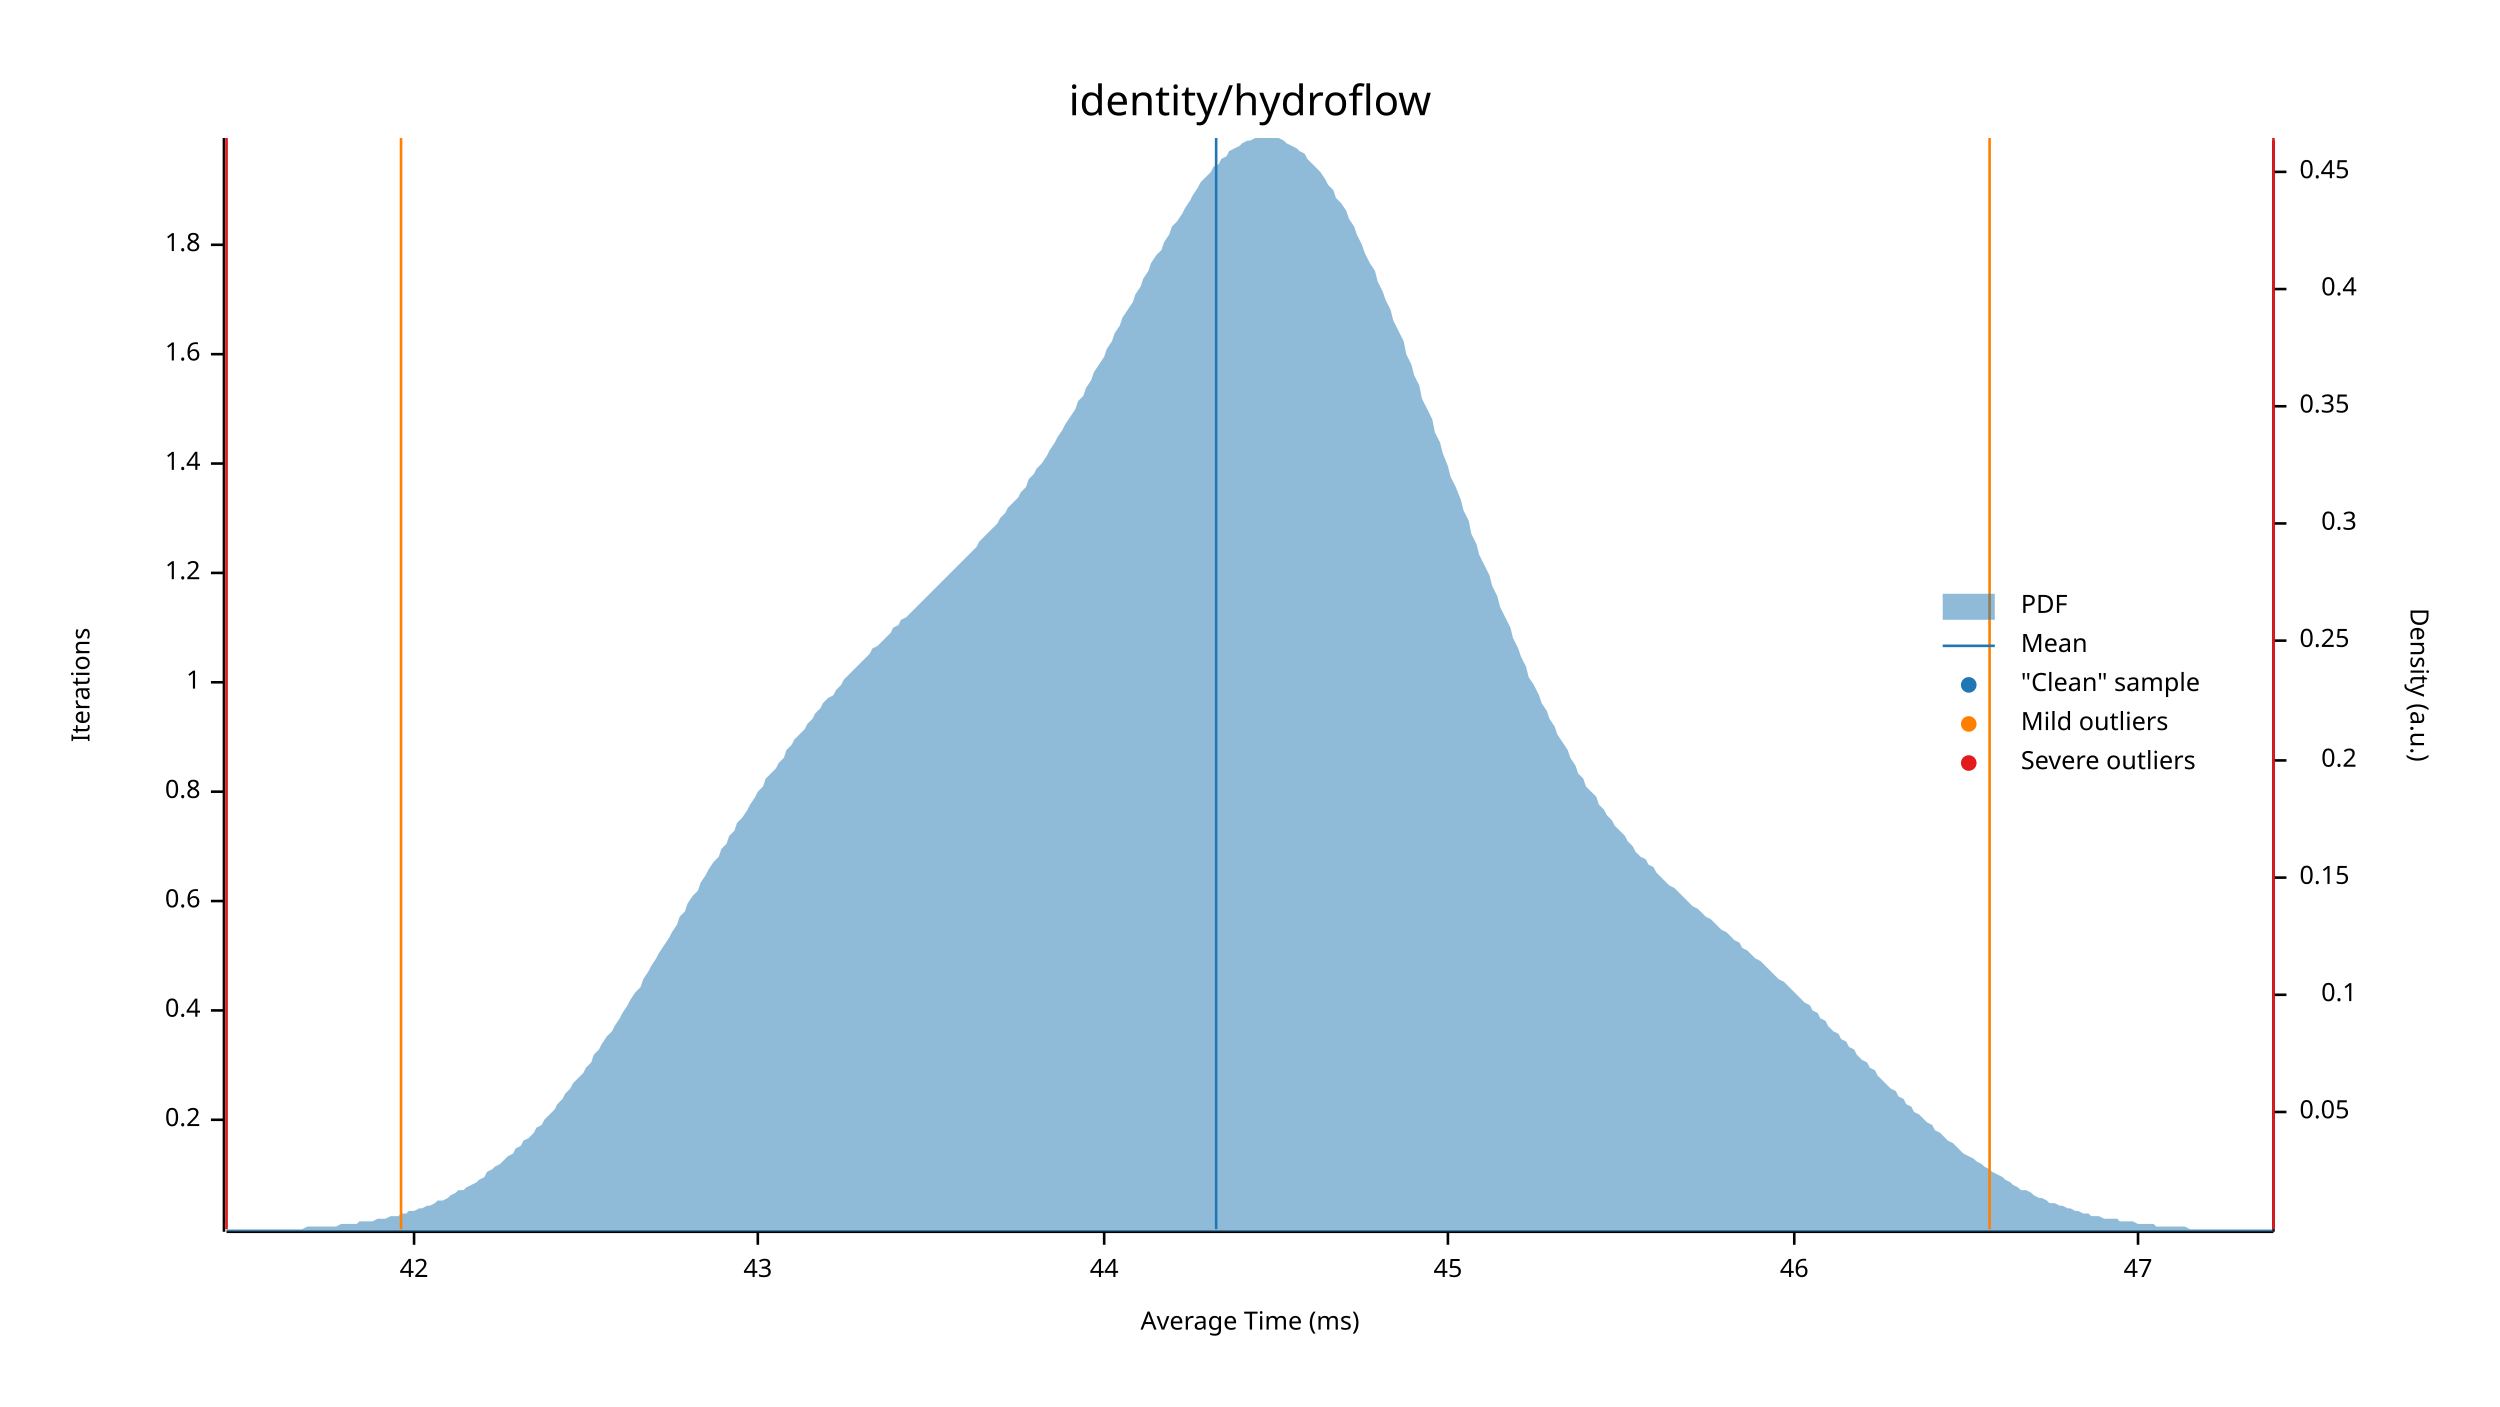
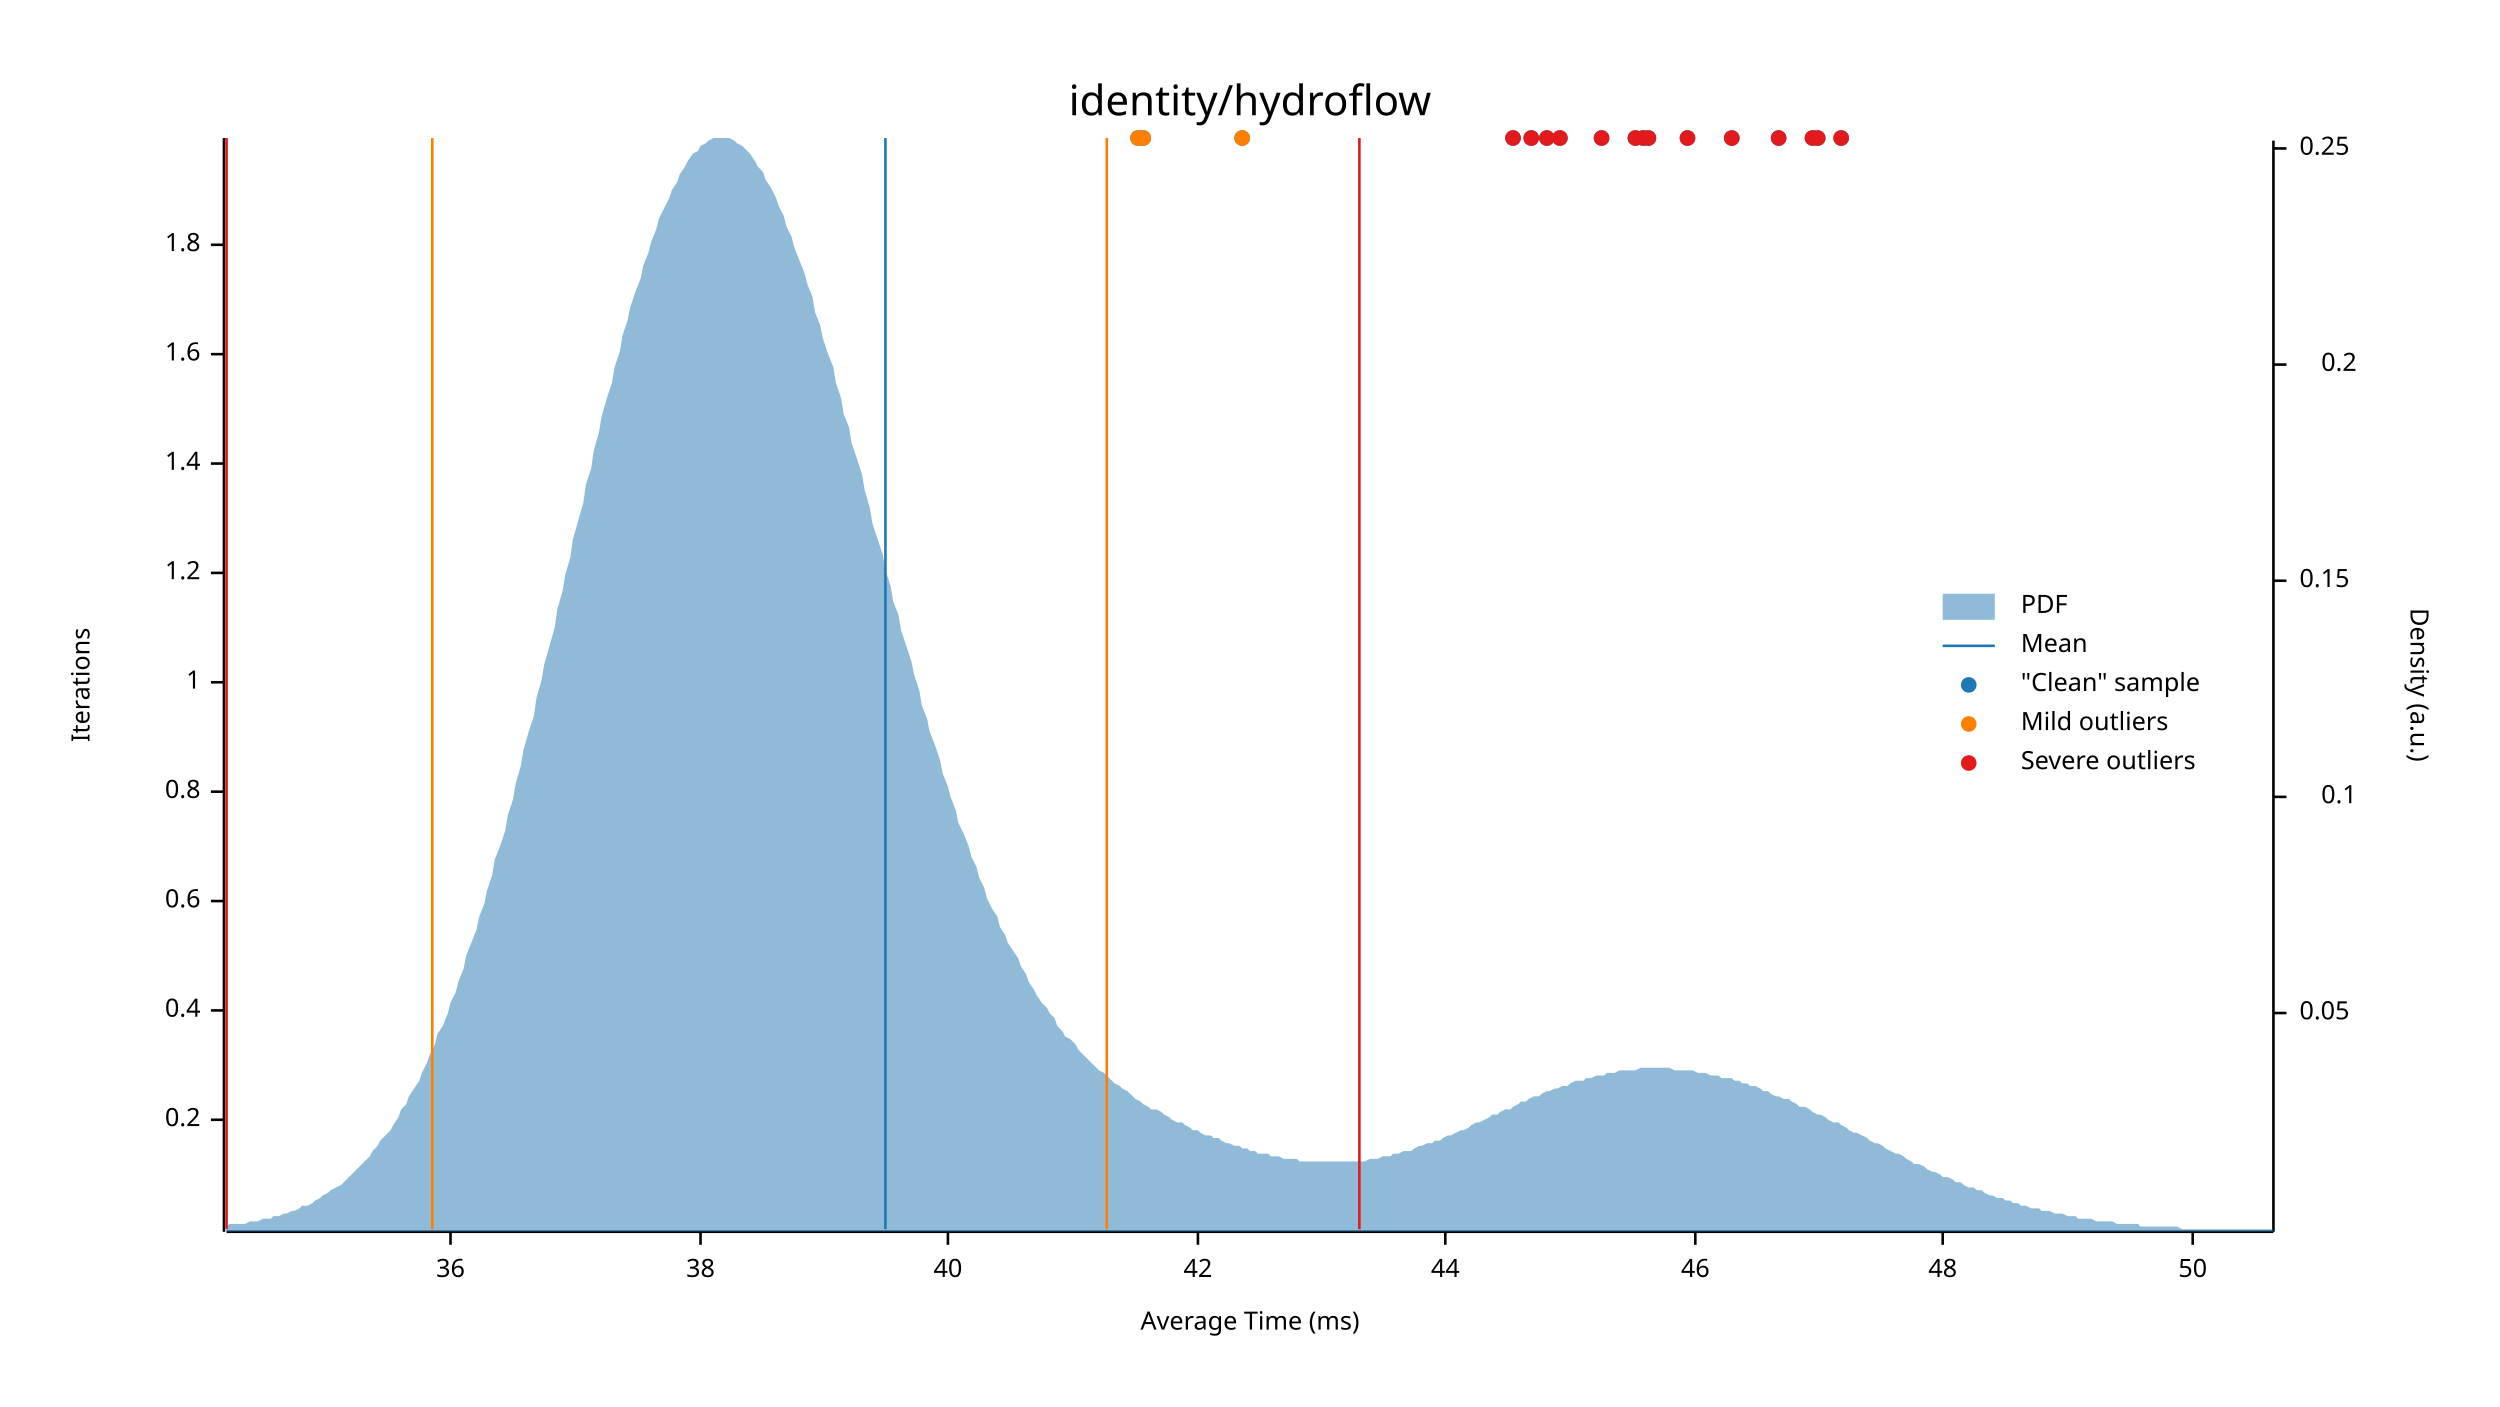
<svg xmlns="http://www.w3.org/2000/svg" width="960" height="540" viewBox="0 0 960 540">
  <text x="480" y="32" dy="0.76em" text-anchor="middle" font-family="sans-serif" font-size="16.129" opacity="1" fill="#000000">
identity/hydroflow
</text>
  <text x="27" y="263" dy="0.76em" text-anchor="middle" font-family="sans-serif" font-size="9.677" opacity="1" fill="#000000" transform="rotate(270, 27, 263)">
Iterations
</text>
  <text x="480" y="513" dy="-0.5ex" text-anchor="middle" font-family="sans-serif" font-size="9.677" opacity="1" fill="#000000">
Average Time (ms)
</text>
  <polyline fill="none" opacity="1" stroke="#000000" stroke-width="1" points="86,53 86,473 " />
  <text x="77" y="430" dy="0.5ex" text-anchor="end" font-family="sans-serif" font-size="9.677" opacity="1" fill="#000000">
0.2
</text>
  <polyline fill="none" opacity="1" stroke="#000000" stroke-width="1" points="81,430 86,430 " />
  <text x="77" y="388" dy="0.5ex" text-anchor="end" font-family="sans-serif" font-size="9.677" opacity="1" fill="#000000">
0.4
</text>
  <polyline fill="none" opacity="1" stroke="#000000" stroke-width="1" points="81,388 86,388 " />
  <text x="77" y="346" dy="0.5ex" text-anchor="end" font-family="sans-serif" font-size="9.677" opacity="1" fill="#000000">
0.6
</text>
  <polyline fill="none" opacity="1" stroke="#000000" stroke-width="1" points="81,346 86,346 " />
  <text x="77" y="304" dy="0.5ex" text-anchor="end" font-family="sans-serif" font-size="9.677" opacity="1" fill="#000000">
0.8
</text>
  <polyline fill="none" opacity="1" stroke="#000000" stroke-width="1" points="81,304 86,304 " />
  <text x="77" y="262" dy="0.5ex" text-anchor="end" font-family="sans-serif" font-size="9.677" opacity="1" fill="#000000">
1
</text>
  <polyline fill="none" opacity="1" stroke="#000000" stroke-width="1" points="81,262 86,262 " />
  <text x="77" y="220" dy="0.5ex" text-anchor="end" font-family="sans-serif" font-size="9.677" opacity="1" fill="#000000">
1.2
</text>
  <polyline fill="none" opacity="1" stroke="#000000" stroke-width="1" points="81,220 86,220 " />
  <text x="77" y="178" dy="0.5ex" text-anchor="end" font-family="sans-serif" font-size="9.677" opacity="1" fill="#000000">
1.4
</text>
  <polyline fill="none" opacity="1" stroke="#000000" stroke-width="1" points="81,178 86,178 " />
  <text x="77" y="136" dy="0.5ex" text-anchor="end" font-family="sans-serif" font-size="9.677" opacity="1" fill="#000000">
1.6
</text>
  <polyline fill="none" opacity="1" stroke="#000000" stroke-width="1" points="81,136 86,136 " />
  <text x="77" y="94" dy="0.5ex" text-anchor="end" font-family="sans-serif" font-size="9.677" opacity="1" fill="#000000">
1.8
</text>
  <polyline fill="none" opacity="1" stroke="#000000" stroke-width="1" points="81,94 86,94 " />
  <polyline fill="none" opacity="1" stroke="#000000" stroke-width="1" points="87,473 873,473 " />
-   <text x="159" y="483" dy="0.76em" text-anchor="middle" font-family="sans-serif" font-size="9.677" opacity="1" fill="#000000">
+   <text x="173" y="483" dy="0.76em" text-anchor="middle" font-family="sans-serif" font-size="9.677" opacity="1" fill="#000000">
+ 36
+ </text>
+   <polyline fill="none" opacity="1" stroke="#000000" stroke-width="1" points="173,473 173,478 " />
+   <text x="269" y="483" dy="0.76em" text-anchor="middle" font-family="sans-serif" font-size="9.677" opacity="1" fill="#000000">
+ 38
+ </text>
+   <polyline fill="none" opacity="1" stroke="#000000" stroke-width="1" points="269,473 269,478 " />
+   <text x="364" y="483" dy="0.76em" text-anchor="middle" font-family="sans-serif" font-size="9.677" opacity="1" fill="#000000">
+ 40
+ </text>
+   <polyline fill="none" opacity="1" stroke="#000000" stroke-width="1" points="364,473 364,478 " />
+   <text x="460" y="483" dy="0.76em" text-anchor="middle" font-family="sans-serif" font-size="9.677" opacity="1" fill="#000000">
42
</text>
-   <polyline fill="none" opacity="1" stroke="#000000" stroke-width="1" points="159,473 159,478 " />
-   <text x="291" y="483" dy="0.76em" text-anchor="middle" font-family="sans-serif" font-size="9.677" opacity="1" fill="#000000">
- 43
- </text>
-   <polyline fill="none" opacity="1" stroke="#000000" stroke-width="1" points="291,473 291,478 " />
-   <text x="424" y="483" dy="0.76em" text-anchor="middle" font-family="sans-serif" font-size="9.677" opacity="1" fill="#000000">
+   <polyline fill="none" opacity="1" stroke="#000000" stroke-width="1" points="460,473 460,478 " />
+   <text x="555" y="483" dy="0.76em" text-anchor="middle" font-family="sans-serif" font-size="9.677" opacity="1" fill="#000000">
44
</text>
-   <polyline fill="none" opacity="1" stroke="#000000" stroke-width="1" points="424,473 424,478 " />
-   <text x="556" y="483" dy="0.76em" text-anchor="middle" font-family="sans-serif" font-size="9.677" opacity="1" fill="#000000">
- 45
- </text>
-   <polyline fill="none" opacity="1" stroke="#000000" stroke-width="1" points="556,473 556,478 " />
-   <text x="689" y="483" dy="0.76em" text-anchor="middle" font-family="sans-serif" font-size="9.677" opacity="1" fill="#000000">
+   <polyline fill="none" opacity="1" stroke="#000000" stroke-width="1" points="555,473 555,478 " />
+   <text x="651" y="483" dy="0.76em" text-anchor="middle" font-family="sans-serif" font-size="9.677" opacity="1" fill="#000000">
46
</text>
-   <polyline fill="none" opacity="1" stroke="#000000" stroke-width="1" points="689,473 689,478 " />
-   <text x="821" y="483" dy="0.76em" text-anchor="middle" font-family="sans-serif" font-size="9.677" opacity="1" fill="#000000">
- 47
+   <polyline fill="none" opacity="1" stroke="#000000" stroke-width="1" points="651,473 651,478 " />
+   <text x="746" y="483" dy="0.76em" text-anchor="middle" font-family="sans-serif" font-size="9.677" opacity="1" fill="#000000">
+ 48
</text>
-   <polyline fill="none" opacity="1" stroke="#000000" stroke-width="1" points="821,473 821,478 " />
+   <polyline fill="none" opacity="1" stroke="#000000" stroke-width="1" points="746,473 746,478 " />
+   <text x="842" y="483" dy="0.76em" text-anchor="middle" font-family="sans-serif" font-size="9.677" opacity="1" fill="#000000">
+ 50
+ </text>
+   <polyline fill="none" opacity="1" stroke="#000000" stroke-width="1" points="842,473 842,478 " />
  <text x="933" y="263" dy="0.76em" text-anchor="middle" font-family="sans-serif" font-size="9.677" opacity="1" fill="#000000" transform="rotate(90, 933, 263)">
Density (a.u.)
</text>
  <polyline fill="none" opacity="1" stroke="#000000" stroke-width="1" points="873,54 873,473 " />
-   <text x="883" y="427" dy="0.5ex" text-anchor="start" font-family="sans-serif" font-size="9.677" opacity="1" fill="#000000">
+   <text x="883" y="389" dy="0.5ex" text-anchor="start" font-family="sans-serif" font-size="9.677" opacity="1" fill="#000000">
0.05
</text>
-   <polyline fill="none" opacity="1" stroke="#000000" stroke-width="1" points="873,427 878,427 " />
-   <text x="905" y="382" dy="0.5ex" text-anchor="end" font-family="sans-serif" font-size="9.677" opacity="1" fill="#000000">
+   <polyline fill="none" opacity="1" stroke="#000000" stroke-width="1" points="873,389 878,389 " />
+   <text x="905" y="306" dy="0.5ex" text-anchor="end" font-family="sans-serif" font-size="9.677" opacity="1" fill="#000000">
0.1
</text>
-   <polyline fill="none" opacity="1" stroke="#000000" stroke-width="1" points="873,382 878,382 " />
-   <text x="883" y="337" dy="0.5ex" text-anchor="start" font-family="sans-serif" font-size="9.677" opacity="1" fill="#000000">
+   <polyline fill="none" opacity="1" stroke="#000000" stroke-width="1" points="873,306 878,306 " />
+   <text x="883" y="223" dy="0.5ex" text-anchor="start" font-family="sans-serif" font-size="9.677" opacity="1" fill="#000000">
0.15
</text>
-   <polyline fill="none" opacity="1" stroke="#000000" stroke-width="1" points="873,337 878,337 " />
-   <text x="905" y="292" dy="0.5ex" text-anchor="end" font-family="sans-serif" font-size="9.677" opacity="1" fill="#000000">
+   <polyline fill="none" opacity="1" stroke="#000000" stroke-width="1" points="873,223 878,223 " />
+   <text x="905" y="140" dy="0.5ex" text-anchor="end" font-family="sans-serif" font-size="9.677" opacity="1" fill="#000000">
0.2
</text>
-   <polyline fill="none" opacity="1" stroke="#000000" stroke-width="1" points="873,292 878,292 " />
-   <text x="883" y="246" dy="0.5ex" text-anchor="start" font-family="sans-serif" font-size="9.677" opacity="1" fill="#000000">
+   <polyline fill="none" opacity="1" stroke="#000000" stroke-width="1" points="873,140 878,140 " />
+   <text x="883" y="57" dy="0.5ex" text-anchor="start" font-family="sans-serif" font-size="9.677" opacity="1" fill="#000000">
0.25
</text>
-   <polyline fill="none" opacity="1" stroke="#000000" stroke-width="1" points="873,246 878,246 " />
-   <text x="905" y="201" dy="0.5ex" text-anchor="end" font-family="sans-serif" font-size="9.677" opacity="1" fill="#000000">
- 0.3
- </text>
-   <polyline fill="none" opacity="1" stroke="#000000" stroke-width="1" points="873,201 878,201 " />
-   <text x="883" y="156" dy="0.5ex" text-anchor="start" font-family="sans-serif" font-size="9.677" opacity="1" fill="#000000">
- 0.35
- </text>
-   <polyline fill="none" opacity="1" stroke="#000000" stroke-width="1" points="873,156 878,156 " />
-   <text x="905" y="111" dy="0.5ex" text-anchor="end" font-family="sans-serif" font-size="9.677" opacity="1" fill="#000000">
- 0.4
- </text>
-   <polyline fill="none" opacity="1" stroke="#000000" stroke-width="1" points="873,111 878,111 " />
-   <text x="883" y="66" dy="0.5ex" text-anchor="start" font-family="sans-serif" font-size="9.677" opacity="1" fill="#000000">
- 0.45
- </text>
-   <polyline fill="none" opacity="1" stroke="#000000" stroke-width="1" points="873,66 878,66 " />
-   <polygon opacity="0.5" fill="#1F78B4" points="87,472 88,472 90,472 91,472 93,472 94,472 96,472 98,472 99,472 101,472 102,472 104,472 105,472 107,472 109,472 110,472 112,472 113,472 115,472 116,472 118,471 120,471 121,471 123,471 124,471 126,471 127,471 129,471 131,470 132,470 134,470 135,470 137,470 138,469 140,469 142,469 143,469 145,468 146,468 148,468 150,467 151,467 153,467 154,466 156,466 157,465 159,465 161,464 162,464 164,463 165,463 167,462 168,461 170,461 172,460 173,459 175,458 176,457 178,457 179,456 181,455 183,454 184,453 186,452 187,450 189,449 190,448 192,447 194,445 195,444 197,443 198,441 200,440 201,438 203,437 205,435 206,433 208,432 209,430 211,428 213,426 214,424 216,422 217,420 219,418 220,416 222,414 224,412 225,410 227,408 228,405 230,403 231,401 233,398 235,396 236,394 238,391 239,389 241,386 242,384 244,381 246,379 247,376 249,373 250,371 252,368 253,366 255,363 257,360 258,358 260,355 261,352 263,350 264,347 266,344 268,342 269,339 271,336 272,334 274,331 276,329 277,326 279,324 280,321 282,319 283,316 285,314 287,311 288,309 290,306 291,304 293,302 294,299 296,297 298,295 299,293 301,291 302,288 304,286 305,284 307,282 309,280 310,278 312,276 313,274 315,272 316,270 318,268 320,267 321,265 323,263 324,261 326,259 327,258 329,256 331,254 332,253 334,251 335,249 337,248 339,246 340,245 342,243 343,241 345,240 346,238 348,237 350,235 351,234 353,232 354,231 356,229 357,228 359,226 361,224 362,223 364,221 365,220 367,218 368,217 370,215 372,213 373,212 375,210 376,208 378,206 379,205 381,203 383,201 384,199 386,197 387,195 389,193 391,191 392,189 394,187 395,184 397,182 398,180 400,178 402,175 403,173 405,170 406,168 408,165 409,163 411,160 413,157 414,154 416,152 417,149 419,146 420,143 422,140 424,137 425,134 427,131 428,128 430,125 431,122 433,119 435,116 436,113 438,110 439,107 441,104 442,101 444,98 446,96 447,93 449,90 450,87 452,85 454,82 455,80 457,77 458,75 460,72 461,70 463,68 465,66 466,64 468,63 469,61 471,60 472,58 474,57 476,56 477,55 479,54 480,54 482,53 483,53 485,53 487,53 488,53 490,53 491,53 493,54 494,55 496,56 498,57 499,58 501,59 502,61 504,63 505,64 507,66 509,69 510,71 512,73 513,76 515,78 517,81 518,84 520,87 521,90 523,94 524,97 526,101 528,104 529,108 531,112 532,115 534,119 535,123 537,127 539,131 540,136 542,140 543,144 545,148 546,153 548,157 550,161 551,166 553,170 554,174 556,179 557,183 559,187 561,192 562,196 564,200 565,205 567,209 568,213 570,217 572,221 573,225 575,229 576,233 578,237 580,241 581,245 583,249 584,252 586,256 587,260 589,263 591,267 592,270 594,273 595,276 597,279 598,282 600,285 602,288 603,291 605,294 606,297 608,299 609,302 611,304 613,306 614,309 616,311 617,313 619,315 620,317 622,319 624,321 625,323 627,325 628,327 630,329 632,330 633,332 635,333 636,335 638,337 639,338 641,340 643,341 644,342 646,344 647,345 649,347 650,348 652,349 654,351 655,352 657,353 658,354 660,356 661,357 663,358 665,360 666,361 668,362 669,364 671,365 672,366 674,368 676,369 677,370 679,372 680,373 682,375 683,376 685,377 687,379 688,380 690,382 691,383 693,385 695,386 696,388 698,389 699,391 701,392 702,394 704,396 706,397 707,399 709,400 710,402 712,403 713,405 715,407 717,408 718,410 720,411 721,413 723,415 724,416 726,418 728,419 729,421 731,422 732,424 734,425 735,427 737,428 739,430 740,431 742,432 743,434 745,435 746,436 748,438 750,439 751,440 753,442 754,443 756,444 758,445 759,446 761,447 762,448 764,449 765,450 767,451 769,452 770,453 772,454 773,455 775,456 776,457 778,457 780,458 781,459 783,460 784,460 786,461 787,462 789,462 791,463 792,463 794,464 795,464 797,465 798,465 800,466 802,466 803,467 805,467 806,467 808,468 809,468 811,468 813,468 814,469 816,469 817,469 819,469 821,470 822,470 824,470 825,470 827,470 828,471 830,471 832,471 833,471 835,471 836,471 838,471 839,471 841,472 843,472 844,472 846,472 847,472 849,472 850,472 852,472 854,472 855,472 857,472 858,472 860,472 861,472 863,472 865,472 866,472 868,472 869,472 871,472 873,472 873,473 87,473 " />
-   <polyline fill="none" opacity="1" stroke="#1F78B4" stroke-width="1" points="467,472 467,53 " />
-   <polyline fill="none" opacity="1" stroke="#FF7F00" stroke-width="1" points="154,472 154,53 " />
-   <polyline fill="none" opacity="1" stroke="#FF7F00" stroke-width="1" points="764,472 764,53 " />
+   <polyline fill="none" opacity="1" stroke="#000000" stroke-width="1" points="873,57 878,57 " />
+   <polygon opacity="0.5" fill="#1F78B4" points="87,471 88,470 90,470 91,470 93,470 94,470 96,469 98,469 99,469 101,468 102,468 104,468 105,467 107,467 109,466 110,466 112,465 113,465 115,464 116,463 118,463 120,462 121,461 123,460 124,459 126,458 127,457 129,456 131,455 132,454 134,452 135,451 137,449 138,448 140,446 142,444 143,442 145,440 146,438 148,436 150,434 151,432 153,429 154,426 156,424 157,421 159,418 161,415 162,412 164,408 165,405 167,401 168,397 170,394 172,389 173,385 175,381 176,377 178,372 179,367 181,362 183,357 184,352 186,347 187,342 189,336 190,330 192,325 194,319 195,313 197,307 198,301 200,294 201,288 203,281 205,275 206,268 208,261 209,255 211,248 213,241 214,234 216,227 217,221 219,214 220,207 222,200 224,193 225,186 227,180 228,173 230,166 231,160 233,153 235,147 236,141 238,135 239,129 241,123 242,118 244,112 246,107 247,102 249,97 250,93 252,88 253,84 255,80 257,76 258,73 260,70 261,67 263,64 264,62 266,59 268,58 269,56 271,55 272,54 274,53 276,53 277,53 279,53 280,53 282,54 283,55 285,56 287,58 288,59 290,62 291,64 293,66 294,69 296,72 298,76 299,79 301,83 302,87 304,91 305,95 307,100 309,105 310,109 312,114 313,120 315,125 316,130 318,136 320,141 321,147 323,153 324,159 326,164 327,170 329,176 331,182 332,188 334,195 335,201 337,207 339,213 340,219 342,225 343,231 345,236 346,242 348,248 350,254 351,259 353,265 354,271 356,276 357,281 359,286 361,292 362,297 364,302 365,306 367,311 368,316 370,320 372,325 373,329 375,333 376,337 378,341 379,345 381,349 383,352 384,356 386,359 387,362 389,365 391,368 392,371 394,374 395,377 397,380 398,382 400,385 402,387 403,389 405,391 406,394 408,396 409,398 411,399 413,401 414,403 416,405 417,406 419,408 420,409 422,411 424,412 425,413 427,415 428,416 430,417 431,418 433,419 435,421 436,422 438,423 439,424 441,425 442,426 444,426 446,427 447,428 449,429 450,430 452,431 454,431 455,432 457,433 458,434 460,434 461,435 463,436 465,436 466,437 468,437 469,438 471,439 472,439 474,440 476,440 477,441 479,441 480,442 482,442 483,443 485,443 487,443 488,444 490,444 491,444 493,445 494,445 496,445 498,445 499,446 501,446 502,446 504,446 505,446 507,446 509,446 510,446 512,446 513,446 515,446 517,446 518,446 520,446 521,446 523,446 524,446 526,445 528,445 529,445 531,444 532,444 534,444 535,443 537,443 539,442 540,442 542,442 543,441 545,440 546,440 548,439 550,439 551,438 553,438 554,437 556,436 557,436 559,435 561,434 562,434 564,433 565,432 567,431 568,431 570,430 572,429 573,428 575,428 576,427 578,426 580,426 581,425 583,424 584,423 586,423 587,422 589,421 591,421 592,420 594,419 595,419 597,418 598,418 600,417 602,417 603,416 605,415 606,415 608,415 609,414 611,414 613,413 614,413 616,413 617,412 619,412 620,412 622,411 624,411 625,411 627,411 628,411 630,410 632,410 633,410 635,410 636,410 638,410 639,410 641,410 643,411 644,411 646,411 647,411 649,411 650,411 652,412 654,412 655,412 657,413 658,413 660,413 661,414 663,414 665,414 666,415 668,415 669,416 671,416 672,417 674,417 676,418 677,419 679,419 680,420 682,421 683,421 685,422 687,422 688,423 690,424 691,425 693,425 695,426 696,427 698,428 699,428 701,429 702,430 704,431 706,431 707,432 709,433 710,434 712,435 713,435 715,436 717,437 718,438 720,439 721,439 723,440 724,441 726,442 728,443 729,443 731,444 732,445 734,446 735,447 737,447 739,448 740,449 742,450 743,450 745,451 746,452 748,452 750,453 751,454 753,454 754,455 756,456 758,456 759,457 761,457 762,458 764,459 765,459 767,460 769,460 770,461 772,461 773,462 775,462 776,463 778,463 780,464 781,464 783,464 784,465 786,465 787,465 789,466 791,466 792,466 794,467 795,467 797,467 798,468 800,468 802,468 803,468 805,469 806,469 808,469 809,469 811,469 813,470 814,470 816,470 817,470 819,470 821,470 822,471 824,471 825,471 827,471 828,471 830,471 832,471 833,471 835,471 836,471 838,472 839,472 841,472 843,472 844,472 846,472 847,472 849,472 850,472 852,472 854,472 855,472 857,472 858,472 860,472 861,472 863,472 865,472 866,472 868,472 869,472 871,472 873,472 873,473 87,473 " />
+   <polyline fill="none" opacity="1" stroke="#1F78B4" stroke-width="1" points="340,472 340,53 " />
+   <polyline fill="none" opacity="1" stroke="#FF7F00" stroke-width="1" points="166,472 166,53 " />
+   <polyline fill="none" opacity="1" stroke="#FF7F00" stroke-width="1" points="425,472 425,53 " />
  <polyline fill="none" opacity="1" stroke="#E31A1C" stroke-width="1" points="87,472 87,53 " />
-   <polyline fill="none" opacity="1" stroke="#E31A1C" stroke-width="1" points="873,472 873,53 " />
+   <polyline fill="none" opacity="1" stroke="#E31A1C" stroke-width="1" points="522,472 522,53 " />
+   <circle cx="437" cy="53" r="3" opacity="1" fill="#1F78B4" stroke="none" stroke-width="1" />
+   <circle cx="594" cy="53" r="3" opacity="1" fill="#1F78B4" stroke="none" stroke-width="1" />
+   <circle cx="628" cy="53" r="3" opacity="1" fill="#1F78B4" stroke="none" stroke-width="1" />
+   <circle cx="615" cy="53" r="3" opacity="1" fill="#1F78B4" stroke="none" stroke-width="1" />
+   <circle cx="707" cy="53" r="3" opacity="1" fill="#1F78B4" stroke="none" stroke-width="1" />
+   <circle cx="696" cy="53" r="3" opacity="1" fill="#1F78B4" stroke="none" stroke-width="1" />
+   <circle cx="683" cy="53" r="3" opacity="1" fill="#1F78B4" stroke="none" stroke-width="1" />
+   <circle cx="698" cy="53" r="3" opacity="1" fill="#1F78B4" stroke="none" stroke-width="1" />
+   <circle cx="477" cy="53" r="3" opacity="1" fill="#1F78B4" stroke="none" stroke-width="1" />
+   <circle cx="439" cy="53" r="3" opacity="1" fill="#1F78B4" stroke="none" stroke-width="1" />
+   <circle cx="648" cy="53" r="3" opacity="1" fill="#1F78B4" stroke="none" stroke-width="1" />
+   <circle cx="633" cy="53" r="3" opacity="1" fill="#1F78B4" stroke="none" stroke-width="1" />
+   <circle cx="665" cy="53" r="3" opacity="1" fill="#1F78B4" stroke="none" stroke-width="1" />
+   <circle cx="631" cy="53" r="3" opacity="1" fill="#1F78B4" stroke="none" stroke-width="1" />
+   <circle cx="581" cy="53" r="3" opacity="1" fill="#1F78B4" stroke="none" stroke-width="1" />
+   <circle cx="599" cy="53" r="3" opacity="1" fill="#1F78B4" stroke="none" stroke-width="1" />
+   <circle cx="588" cy="53" r="3" opacity="1" fill="#1F78B4" stroke="none" stroke-width="1" />
+   <circle cx="437" cy="53" r="3" opacity="1" fill="#FF7F00" stroke="none" stroke-width="1" />
+   <circle cx="477" cy="53" r="3" opacity="1" fill="#FF7F00" stroke="none" stroke-width="1" />
+   <circle cx="439" cy="53" r="3" opacity="1" fill="#FF7F00" stroke="none" stroke-width="1" />
+   <circle cx="594" cy="53" r="3" opacity="1" fill="#E31A1C" stroke="none" stroke-width="1" />
+   <circle cx="628" cy="53" r="3" opacity="1" fill="#E31A1C" stroke="none" stroke-width="1" />
+   <circle cx="615" cy="53" r="3" opacity="1" fill="#E31A1C" stroke="none" stroke-width="1" />
+   <circle cx="707" cy="53" r="3" opacity="1" fill="#E31A1C" stroke="none" stroke-width="1" />
+   <circle cx="696" cy="53" r="3" opacity="1" fill="#E31A1C" stroke="none" stroke-width="1" />
+   <circle cx="683" cy="53" r="3" opacity="1" fill="#E31A1C" stroke="none" stroke-width="1" />
+   <circle cx="698" cy="53" r="3" opacity="1" fill="#E31A1C" stroke="none" stroke-width="1" />
+   <circle cx="648" cy="53" r="3" opacity="1" fill="#E31A1C" stroke="none" stroke-width="1" />
+   <circle cx="633" cy="53" r="3" opacity="1" fill="#E31A1C" stroke="none" stroke-width="1" />
+   <circle cx="665" cy="53" r="3" opacity="1" fill="#E31A1C" stroke="none" stroke-width="1" />
+   <circle cx="631" cy="53" r="3" opacity="1" fill="#E31A1C" stroke="none" stroke-width="1" />
+   <circle cx="581" cy="53" r="3" opacity="1" fill="#E31A1C" stroke="none" stroke-width="1" />
+   <circle cx="599" cy="53" r="3" opacity="1" fill="#E31A1C" stroke="none" stroke-width="1" />
+   <circle cx="588" cy="53" r="3" opacity="1" fill="#E31A1C" stroke="none" stroke-width="1" />
  <text x="776" y="228" dy="0.76em" text-anchor="start" font-family="sans-serif" font-size="9.677" opacity="1" fill="#000000">
PDF
</text>
  <text x="776" y="243" dy="0.76em" text-anchor="start" font-family="sans-serif" font-size="9.677" opacity="1" fill="#000000">
Mean
</text>
  <text x="776" y="258" dy="0.76em" text-anchor="start" font-family="sans-serif" font-size="9.677" opacity="1" fill="#000000">
"Clean" sample
</text>
  <text x="776" y="273" dy="0.76em" text-anchor="start" font-family="sans-serif" font-size="9.677" opacity="1" fill="#000000">
Mild outliers
</text>
  <text x="776" y="288" dy="0.76em" text-anchor="start" font-family="sans-serif" font-size="9.677" opacity="1" fill="#000000">
Severe outliers
</text>
  <rect x="746" y="228" width="20" height="10" opacity="0.5" fill="#1F78B4" stroke="none" />
  <polyline fill="none" opacity="1" stroke="#1F78B4" stroke-width="1" points="746,248 766,248 " />
  <circle cx="756" cy="263" r="3" opacity="1" fill="#1F78B4" stroke="none" stroke-width="1" />
  <circle cx="756" cy="278" r="3" opacity="1" fill="#FF7F00" stroke="none" stroke-width="1" />
  <circle cx="756" cy="293" r="3" opacity="1" fill="#E31A1C" stroke="none" stroke-width="1" />
</svg>
